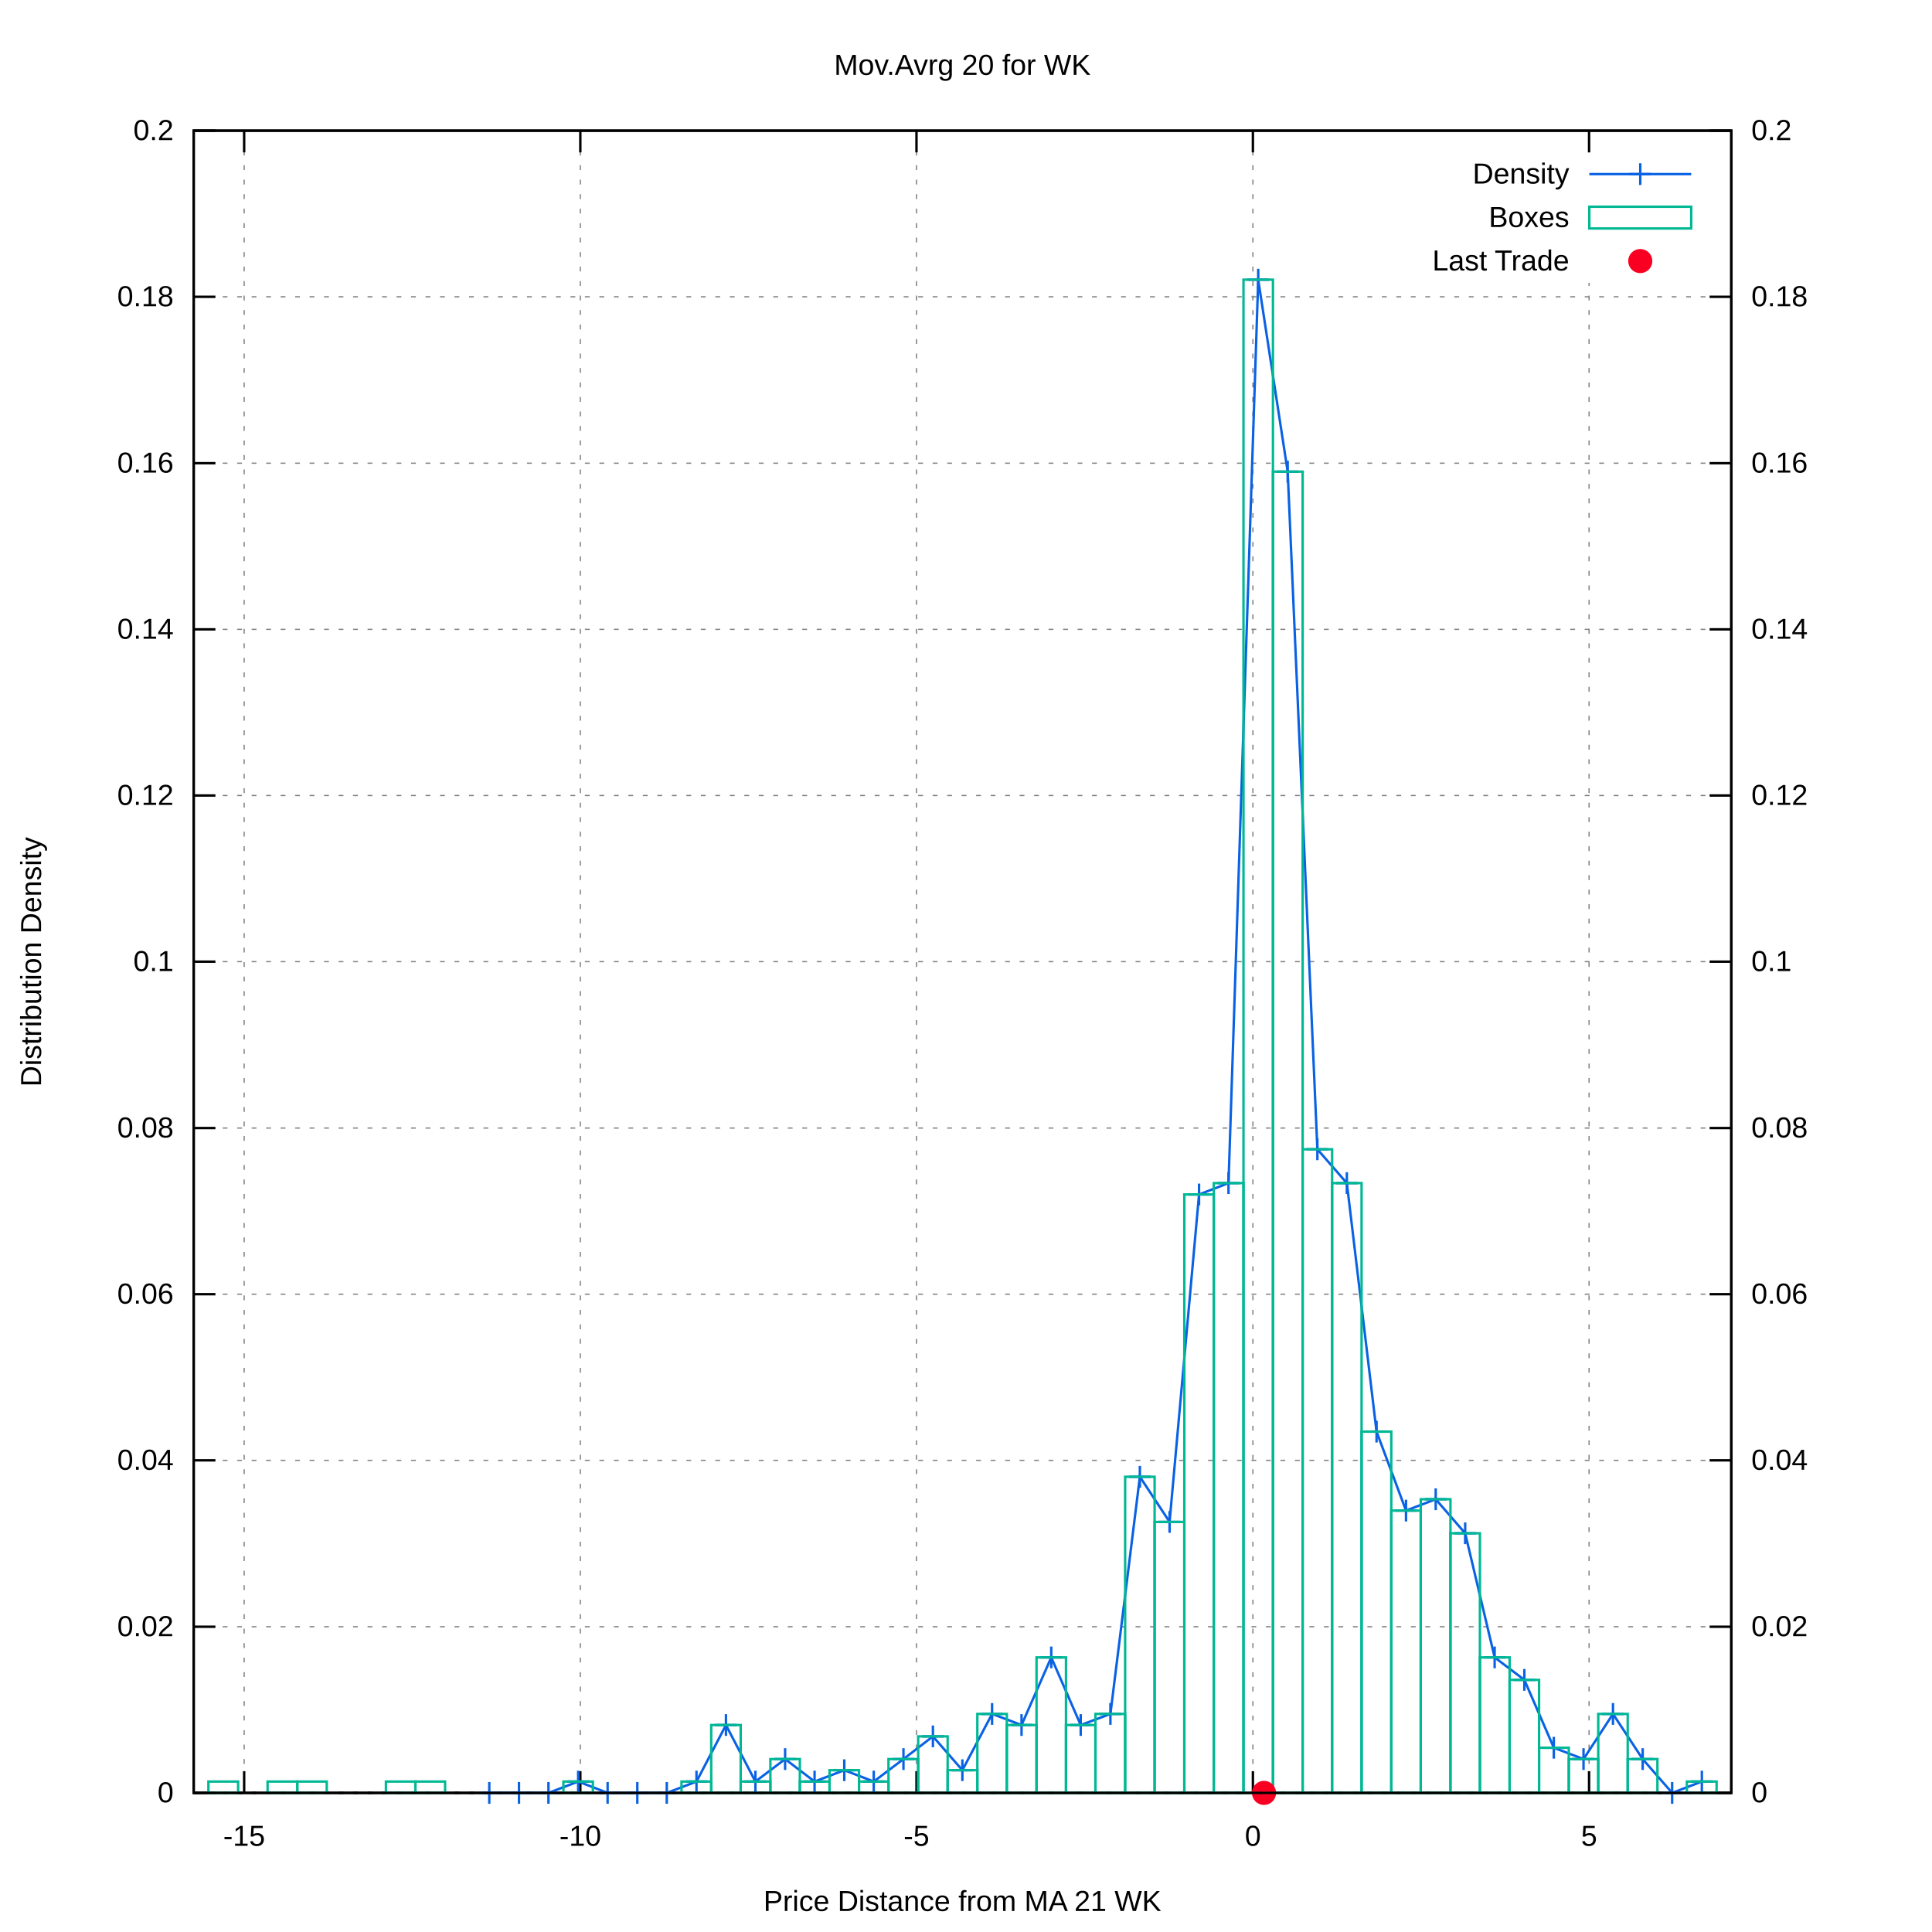
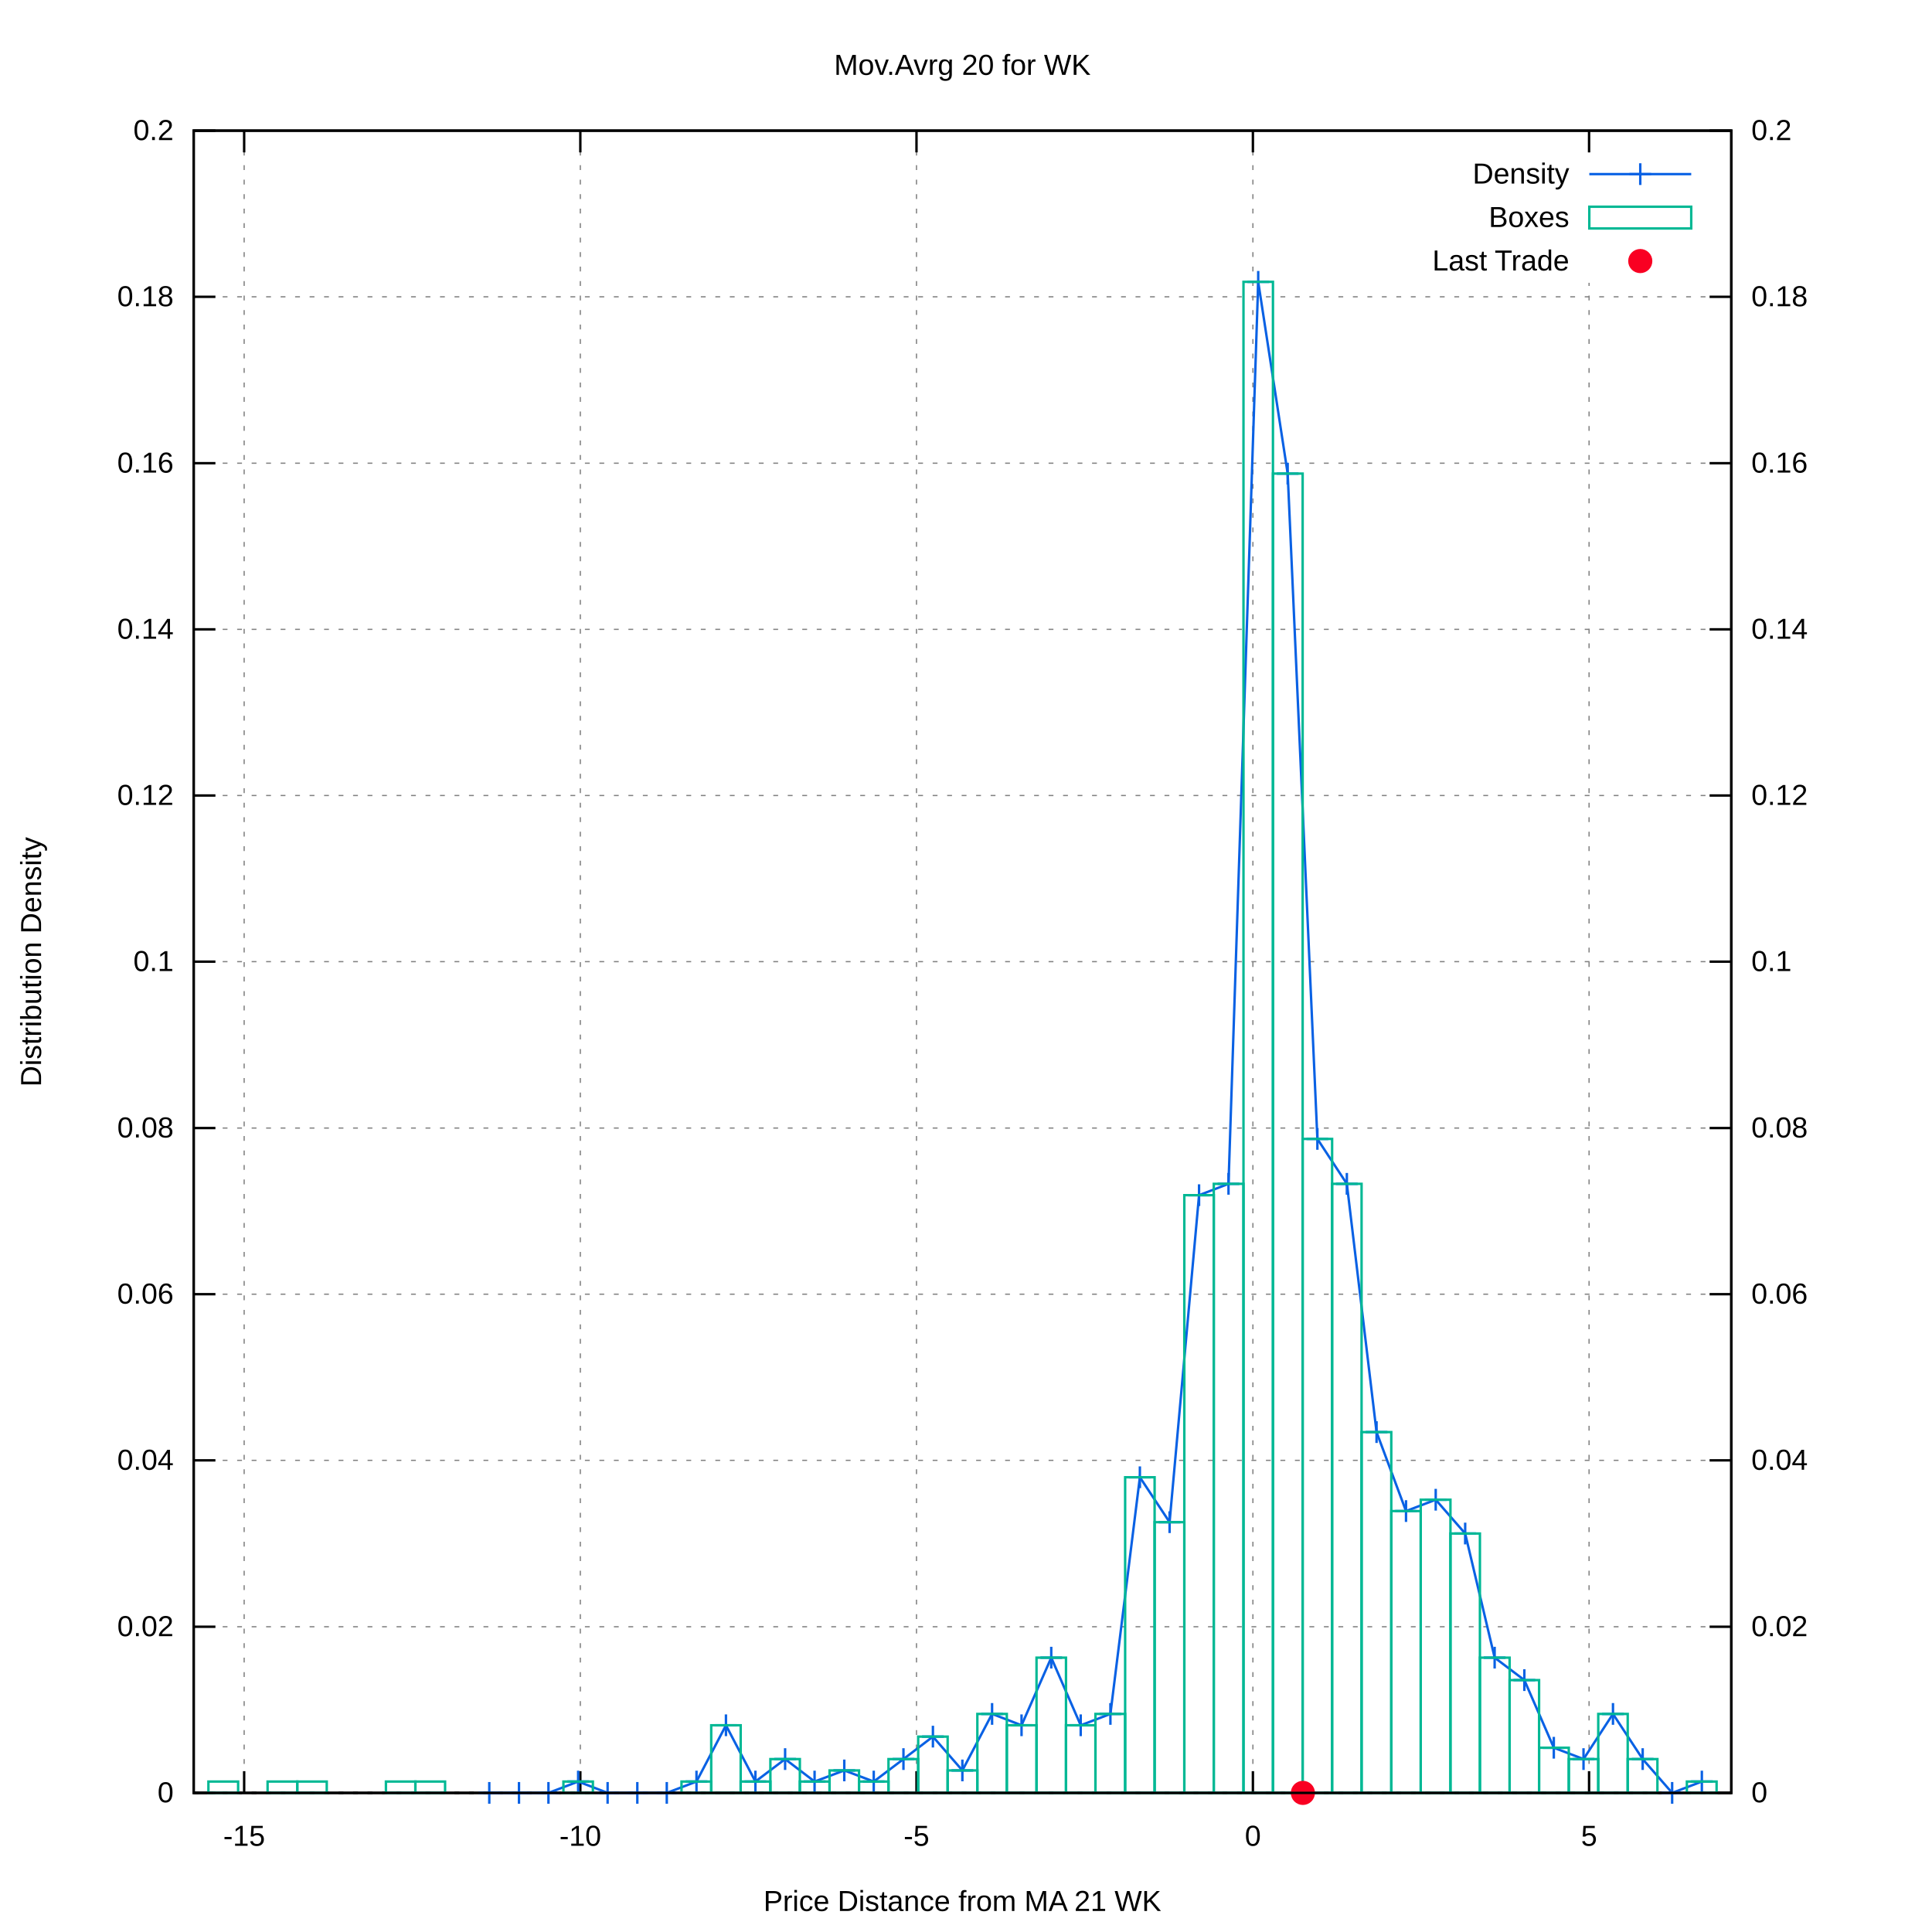
<svg xmlns="http://www.w3.org/2000/svg" xmlns:xlink="http://www.w3.org/1999/xlink" viewBox="0 0 800 800">
  <g id="gnuplot_canvas">
    <rect x="0" y="0" width="800" height="800" fill="#ffffff" />
    <defs>
      <circle id="gpDot" r="0.5" stroke-width="0.5" />
      <path id="gpPt0" stroke-width="0.222" stroke="currentColor" d="M-1,0 h2 M0,-1 v2" />
      <path id="gpPt1" stroke-width="0.222" stroke="currentColor" d="M-1,-1 L1,1 M1,-1 L-1,1" />
      <path id="gpPt2" stroke-width="0.222" stroke="currentColor" d="M-1,0 L1,0 M0,-1 L0,1 M-1,-1 L1,1 M-1,1 L1,-1" />
      <rect id="gpPt3" stroke-width="0.222" stroke="currentColor" x="-1" y="-1" width="2" height="2" />
      <rect id="gpPt4" stroke-width="0.222" stroke="currentColor" fill="currentColor" x="-1" y="-1" width="2" height="2" />
      <circle id="gpPt5" stroke-width="0.222" stroke="currentColor" cx="0" cy="0" r="1" />
      <use xlink:href="#gpPt5" id="gpPt6" fill="currentColor" stroke="none" />
      <path id="gpPt7" stroke-width="0.222" stroke="currentColor" d="M0,-1.33 L-1.33,0.67 L1.33,0.67 z" />
      <use xlink:href="#gpPt7" id="gpPt8" fill="currentColor" stroke="none" />
      <use xlink:href="#gpPt7" id="gpPt9" stroke="currentColor" transform="rotate(180)" />
      <use xlink:href="#gpPt9" id="gpPt10" fill="currentColor" stroke="none" />
      <use xlink:href="#gpPt3" id="gpPt11" stroke="currentColor" transform="rotate(45)" />
      <use xlink:href="#gpPt11" id="gpPt12" fill="currentColor" stroke="none" />
      <path id="gpPt13" stroke-width="0.222" stroke="currentColor" d="M0,1.330 L1.265,0.411 L0.782,-1.067 L-0.782,-1.076 L-1.265,0.411 z" />
      <use xlink:href="#gpPt13" id="gpPt14" fill="currentColor" stroke="none" />
      <filter id="textbox" filterUnits="objectBoundingBox" x="0" y="0" height="1" width="1">
        <feFlood flood-color="#FFFFFF" flood-opacity="1" result="bgnd" />
        <feComposite in="SourceGraphic" in2="bgnd" operator="atop" />
      </filter>
      <filter id="greybox" filterUnits="objectBoundingBox" x="0" y="0" height="1" width="1">
        <feFlood flood-color="lightgrey" flood-opacity="1" result="grey" />
        <feComposite in="SourceGraphic" in2="grey" operator="atop" />
      </filter>
    </defs>
    <g fill="none" color="#FFFFFF" stroke="black" stroke-width="1.00" stroke-linecap="butt" stroke-linejoin="miter">
</g>
    <g fill="none" color="black" stroke="currentColor" stroke-width="1.00" stroke-linecap="butt" stroke-linejoin="miter">
</g>
    <g fill="none" color="black" stroke="black" stroke-width="0.50" stroke-linecap="butt" stroke-linejoin="miter">
</g>
    <g fill="none" color="gray" stroke="currentColor" stroke-width="0.50" stroke-linecap="butt" stroke-linejoin="miter">
      <path stroke="gray" stroke-dasharray="2,4" class="gridline" d="M80.2,742.4 L716.9,742.4  " />
    </g>
    <g fill="none" color="gray" stroke="gray" stroke-width="1.00" stroke-linecap="butt" stroke-linejoin="miter">
</g>
    <g fill="none" color="black" stroke="currentColor" stroke-width="1.00" stroke-linecap="butt" stroke-linejoin="miter">
      <path stroke="black" d="M80.2,742.4 L89.2,742.4  " />
      <g transform="translate(71.9,746.3)" stroke="none" fill="black" font-family="arial" font-size="12.00" text-anchor="end">
        <text>
          <tspan font-family="arial"> 0</tspan>
        </text>
      </g>
    </g>
    <g fill="none" color="black" stroke="currentColor" stroke-width="1.00" stroke-linecap="butt" stroke-linejoin="miter">
</g>
    <g fill="none" color="black" stroke="black" stroke-width="0.50" stroke-linecap="butt" stroke-linejoin="miter">
</g>
    <g fill="none" color="gray" stroke="currentColor" stroke-width="0.50" stroke-linecap="butt" stroke-linejoin="miter">
      <path stroke="gray" stroke-dasharray="2,4" class="gridline" d="M80.2,673.6 L716.9,673.6  " />
    </g>
    <g fill="none" color="gray" stroke="gray" stroke-width="1.00" stroke-linecap="butt" stroke-linejoin="miter">
</g>
    <g fill="none" color="black" stroke="currentColor" stroke-width="1.00" stroke-linecap="butt" stroke-linejoin="miter">
      <path stroke="black" d="M80.2,673.6 L89.2,673.6  " />
      <g transform="translate(71.9,677.5)" stroke="none" fill="black" font-family="arial" font-size="12.00" text-anchor="end">
        <text>
          <tspan font-family="arial"> 0.02</tspan>
        </text>
      </g>
    </g>
    <g fill="none" color="black" stroke="currentColor" stroke-width="1.00" stroke-linecap="butt" stroke-linejoin="miter">
</g>
    <g fill="none" color="black" stroke="black" stroke-width="0.50" stroke-linecap="butt" stroke-linejoin="miter">
</g>
    <g fill="none" color="gray" stroke="currentColor" stroke-width="0.50" stroke-linecap="butt" stroke-linejoin="miter">
      <path stroke="gray" stroke-dasharray="2,4" class="gridline" d="M80.2,604.7 L716.9,604.7  " />
    </g>
    <g fill="none" color="gray" stroke="gray" stroke-width="1.00" stroke-linecap="butt" stroke-linejoin="miter">
</g>
    <g fill="none" color="black" stroke="currentColor" stroke-width="1.00" stroke-linecap="butt" stroke-linejoin="miter">
      <path stroke="black" d="M80.2,604.7 L89.2,604.7  " />
      <g transform="translate(71.9,608.6)" stroke="none" fill="black" font-family="arial" font-size="12.00" text-anchor="end">
        <text>
          <tspan font-family="arial"> 0.04</tspan>
        </text>
      </g>
    </g>
    <g fill="none" color="black" stroke="currentColor" stroke-width="1.00" stroke-linecap="butt" stroke-linejoin="miter">
</g>
    <g fill="none" color="black" stroke="black" stroke-width="0.50" stroke-linecap="butt" stroke-linejoin="miter">
</g>
    <g fill="none" color="gray" stroke="currentColor" stroke-width="0.50" stroke-linecap="butt" stroke-linejoin="miter">
      <path stroke="gray" stroke-dasharray="2,4" class="gridline" d="M80.2,535.9 L716.9,535.9  " />
    </g>
    <g fill="none" color="gray" stroke="gray" stroke-width="1.00" stroke-linecap="butt" stroke-linejoin="miter">
</g>
    <g fill="none" color="black" stroke="currentColor" stroke-width="1.00" stroke-linecap="butt" stroke-linejoin="miter">
      <path stroke="black" d="M80.2,535.9 L89.2,535.9  " />
      <g transform="translate(71.9,539.8)" stroke="none" fill="black" font-family="arial" font-size="12.00" text-anchor="end">
        <text>
          <tspan font-family="arial"> 0.06</tspan>
        </text>
      </g>
    </g>
    <g fill="none" color="black" stroke="currentColor" stroke-width="1.00" stroke-linecap="butt" stroke-linejoin="miter">
</g>
    <g fill="none" color="black" stroke="black" stroke-width="0.50" stroke-linecap="butt" stroke-linejoin="miter">
</g>
    <g fill="none" color="gray" stroke="currentColor" stroke-width="0.50" stroke-linecap="butt" stroke-linejoin="miter">
      <path stroke="gray" stroke-dasharray="2,4" class="gridline" d="M80.2,467.1 L716.9,467.1  " />
    </g>
    <g fill="none" color="gray" stroke="gray" stroke-width="1.00" stroke-linecap="butt" stroke-linejoin="miter">
</g>
    <g fill="none" color="black" stroke="currentColor" stroke-width="1.00" stroke-linecap="butt" stroke-linejoin="miter">
      <path stroke="black" d="M80.2,467.1 L89.2,467.1  " />
      <g transform="translate(71.9,471.0)" stroke="none" fill="black" font-family="arial" font-size="12.00" text-anchor="end">
        <text>
          <tspan font-family="arial"> 0.08</tspan>
        </text>
      </g>
    </g>
    <g fill="none" color="black" stroke="currentColor" stroke-width="1.00" stroke-linecap="butt" stroke-linejoin="miter">
</g>
    <g fill="none" color="black" stroke="black" stroke-width="0.50" stroke-linecap="butt" stroke-linejoin="miter">
</g>
    <g fill="none" color="gray" stroke="currentColor" stroke-width="0.50" stroke-linecap="butt" stroke-linejoin="miter">
      <path stroke="gray" stroke-dasharray="2,4" class="gridline" d="M80.2,398.2 L716.9,398.2  " />
    </g>
    <g fill="none" color="gray" stroke="gray" stroke-width="1.00" stroke-linecap="butt" stroke-linejoin="miter">
</g>
    <g fill="none" color="black" stroke="currentColor" stroke-width="1.00" stroke-linecap="butt" stroke-linejoin="miter">
      <path stroke="black" d="M80.2,398.2 L89.2,398.2  " />
      <g transform="translate(71.9,402.1)" stroke="none" fill="black" font-family="arial" font-size="12.00" text-anchor="end">
        <text>
          <tspan font-family="arial"> 0.1</tspan>
        </text>
      </g>
    </g>
    <g fill="none" color="black" stroke="currentColor" stroke-width="1.00" stroke-linecap="butt" stroke-linejoin="miter">
</g>
    <g fill="none" color="black" stroke="black" stroke-width="0.50" stroke-linecap="butt" stroke-linejoin="miter">
</g>
    <g fill="none" color="gray" stroke="currentColor" stroke-width="0.50" stroke-linecap="butt" stroke-linejoin="miter">
      <path stroke="gray" stroke-dasharray="2,4" class="gridline" d="M80.2,329.4 L716.9,329.4  " />
    </g>
    <g fill="none" color="gray" stroke="gray" stroke-width="1.00" stroke-linecap="butt" stroke-linejoin="miter">
</g>
    <g fill="none" color="black" stroke="currentColor" stroke-width="1.00" stroke-linecap="butt" stroke-linejoin="miter">
      <path stroke="black" d="M80.2,329.4 L89.2,329.4  " />
      <g transform="translate(71.9,333.3)" stroke="none" fill="black" font-family="arial" font-size="12.00" text-anchor="end">
        <text>
          <tspan font-family="arial"> 0.12</tspan>
        </text>
      </g>
    </g>
    <g fill="none" color="black" stroke="currentColor" stroke-width="1.00" stroke-linecap="butt" stroke-linejoin="miter">
</g>
    <g fill="none" color="black" stroke="black" stroke-width="0.50" stroke-linecap="butt" stroke-linejoin="miter">
</g>
    <g fill="none" color="gray" stroke="currentColor" stroke-width="0.50" stroke-linecap="butt" stroke-linejoin="miter">
      <path stroke="gray" stroke-dasharray="2,4" class="gridline" d="M80.2,260.6 L716.9,260.6  " />
    </g>
    <g fill="none" color="gray" stroke="gray" stroke-width="1.00" stroke-linecap="butt" stroke-linejoin="miter">
</g>
    <g fill="none" color="black" stroke="currentColor" stroke-width="1.00" stroke-linecap="butt" stroke-linejoin="miter">
      <path stroke="black" d="M80.2,260.6 L89.2,260.6  " />
      <g transform="translate(71.9,264.5)" stroke="none" fill="black" font-family="arial" font-size="12.00" text-anchor="end">
        <text>
          <tspan font-family="arial"> 0.14</tspan>
        </text>
      </g>
    </g>
    <g fill="none" color="black" stroke="currentColor" stroke-width="1.00" stroke-linecap="butt" stroke-linejoin="miter">
</g>
    <g fill="none" color="black" stroke="black" stroke-width="0.50" stroke-linecap="butt" stroke-linejoin="miter">
</g>
    <g fill="none" color="gray" stroke="currentColor" stroke-width="0.50" stroke-linecap="butt" stroke-linejoin="miter">
      <path stroke="gray" stroke-dasharray="2,4" class="gridline" d="M80.2,191.8 L716.9,191.8  " />
    </g>
    <g fill="none" color="gray" stroke="gray" stroke-width="1.00" stroke-linecap="butt" stroke-linejoin="miter">
</g>
    <g fill="none" color="black" stroke="currentColor" stroke-width="1.00" stroke-linecap="butt" stroke-linejoin="miter">
      <path stroke="black" d="M80.2,191.8 L89.2,191.8  " />
      <g transform="translate(71.9,195.7)" stroke="none" fill="black" font-family="arial" font-size="12.00" text-anchor="end">
        <text>
          <tspan font-family="arial"> 0.16</tspan>
        </text>
      </g>
    </g>
    <g fill="none" color="black" stroke="currentColor" stroke-width="1.00" stroke-linecap="butt" stroke-linejoin="miter">
</g>
    <g fill="none" color="black" stroke="black" stroke-width="0.50" stroke-linecap="butt" stroke-linejoin="miter">
</g>
    <g fill="none" color="gray" stroke="currentColor" stroke-width="0.50" stroke-linecap="butt" stroke-linejoin="miter">
      <path stroke="gray" stroke-dasharray="2,4" class="gridline" d="M80.2,122.9 L716.9,122.9  " />
    </g>
    <g fill="none" color="gray" stroke="gray" stroke-width="1.00" stroke-linecap="butt" stroke-linejoin="miter">
</g>
    <g fill="none" color="black" stroke="currentColor" stroke-width="1.00" stroke-linecap="butt" stroke-linejoin="miter">
      <path stroke="black" d="M80.2,122.9 L89.2,122.9  " />
      <g transform="translate(71.9,126.8)" stroke="none" fill="black" font-family="arial" font-size="12.00" text-anchor="end">
        <text>
          <tspan font-family="arial"> 0.18</tspan>
        </text>
      </g>
    </g>
    <g fill="none" color="black" stroke="currentColor" stroke-width="1.00" stroke-linecap="butt" stroke-linejoin="miter">
</g>
    <g fill="none" color="black" stroke="black" stroke-width="0.50" stroke-linecap="butt" stroke-linejoin="miter">
</g>
    <g fill="none" color="gray" stroke="currentColor" stroke-width="0.50" stroke-linecap="butt" stroke-linejoin="miter">
      <path stroke="gray" stroke-dasharray="2,4" class="gridline" d="M80.2,54.1 L716.9,54.1  " />
    </g>
    <g fill="none" color="gray" stroke="gray" stroke-width="1.00" stroke-linecap="butt" stroke-linejoin="miter">
</g>
    <g fill="none" color="black" stroke="currentColor" stroke-width="1.00" stroke-linecap="butt" stroke-linejoin="miter">
      <path stroke="black" d="M80.2,54.1 L89.2,54.1  " />
      <g transform="translate(71.9,58.0)" stroke="none" fill="black" font-family="arial" font-size="12.00" text-anchor="end">
        <text>
          <tspan font-family="arial"> 0.2</tspan>
        </text>
      </g>
    </g>
    <g fill="none" color="black" stroke="currentColor" stroke-width="1.00" stroke-linecap="butt" stroke-linejoin="miter">
</g>
    <g fill="none" color="black" stroke="black" stroke-width="0.50" stroke-linecap="butt" stroke-linejoin="miter">
</g>
    <g fill="none" color="gray" stroke="currentColor" stroke-width="0.50" stroke-linecap="butt" stroke-linejoin="miter">
      <path stroke="gray" stroke-dasharray="2,4" class="gridline" d="M101.1,742.4 L101.1,54.1  " />
    </g>
    <g fill="none" color="gray" stroke="gray" stroke-width="1.00" stroke-linecap="butt" stroke-linejoin="miter">
</g>
    <g fill="none" color="black" stroke="currentColor" stroke-width="1.00" stroke-linecap="butt" stroke-linejoin="miter">
      <path stroke="black" d="M101.1,742.4 L101.1,733.4 M101.1,54.1 L101.1,63.1  " />
      <g transform="translate(101.1,764.3)" stroke="none" fill="black" font-family="arial" font-size="12.00" text-anchor="middle">
        <text>
          <tspan font-family="arial">-15</tspan>
        </text>
      </g>
    </g>
    <g fill="none" color="black" stroke="currentColor" stroke-width="1.00" stroke-linecap="butt" stroke-linejoin="miter">
</g>
    <g fill="none" color="black" stroke="black" stroke-width="0.50" stroke-linecap="butt" stroke-linejoin="miter">
</g>
    <g fill="none" color="gray" stroke="currentColor" stroke-width="0.50" stroke-linecap="butt" stroke-linejoin="miter">
      <path stroke="gray" stroke-dasharray="2,4" class="gridline" d="M240.3,742.4 L240.3,54.1  " />
    </g>
    <g fill="none" color="gray" stroke="gray" stroke-width="1.00" stroke-linecap="butt" stroke-linejoin="miter">
</g>
    <g fill="none" color="black" stroke="currentColor" stroke-width="1.00" stroke-linecap="butt" stroke-linejoin="miter">
      <path stroke="black" d="M240.3,742.4 L240.3,733.4 M240.3,54.1 L240.3,63.1  " />
      <g transform="translate(240.3,764.3)" stroke="none" fill="black" font-family="arial" font-size="12.00" text-anchor="middle">
        <text>
          <tspan font-family="arial">-10</tspan>
        </text>
      </g>
    </g>
    <g fill="none" color="black" stroke="currentColor" stroke-width="1.00" stroke-linecap="butt" stroke-linejoin="miter">
</g>
    <g fill="none" color="black" stroke="black" stroke-width="0.50" stroke-linecap="butt" stroke-linejoin="miter">
</g>
    <g fill="none" color="gray" stroke="currentColor" stroke-width="0.50" stroke-linecap="butt" stroke-linejoin="miter">
      <path stroke="gray" stroke-dasharray="2,4" class="gridline" d="M379.5,742.4 L379.5,54.1  " />
    </g>
    <g fill="none" color="gray" stroke="gray" stroke-width="1.00" stroke-linecap="butt" stroke-linejoin="miter">
</g>
    <g fill="none" color="black" stroke="currentColor" stroke-width="1.00" stroke-linecap="butt" stroke-linejoin="miter">
      <path stroke="black" d="M379.5,742.4 L379.5,733.4 M379.5,54.1 L379.5,63.1  " />
      <g transform="translate(379.5,764.3)" stroke="none" fill="black" font-family="arial" font-size="12.00" text-anchor="middle">
        <text>
          <tspan font-family="arial">-5</tspan>
        </text>
      </g>
    </g>
    <g fill="none" color="black" stroke="currentColor" stroke-width="1.00" stroke-linecap="butt" stroke-linejoin="miter">
</g>
    <g fill="none" color="black" stroke="black" stroke-width="0.50" stroke-linecap="butt" stroke-linejoin="miter">
</g>
    <g fill="none" color="gray" stroke="currentColor" stroke-width="0.50" stroke-linecap="butt" stroke-linejoin="miter">
      <path stroke="gray" stroke-dasharray="2,4" class="gridline" d="M518.8,742.4 L518.8,54.1  " />
    </g>
    <g fill="none" color="gray" stroke="gray" stroke-width="1.00" stroke-linecap="butt" stroke-linejoin="miter">
</g>
    <g fill="none" color="black" stroke="currentColor" stroke-width="1.00" stroke-linecap="butt" stroke-linejoin="miter">
      <path stroke="black" d="M518.8,742.4 L518.8,733.4 M518.8,54.1 L518.8,63.1  " />
      <g transform="translate(518.8,764.3)" stroke="none" fill="black" font-family="arial" font-size="12.00" text-anchor="middle">
        <text>
          <tspan font-family="arial"> 0</tspan>
        </text>
      </g>
    </g>
    <g fill="none" color="black" stroke="currentColor" stroke-width="1.00" stroke-linecap="butt" stroke-linejoin="miter">
</g>
    <g fill="none" color="black" stroke="black" stroke-width="0.50" stroke-linecap="butt" stroke-linejoin="miter">
</g>
    <g fill="none" color="gray" stroke="currentColor" stroke-width="0.50" stroke-linecap="butt" stroke-linejoin="miter">
      <path stroke="gray" stroke-dasharray="2,4" class="gridline" d="M658.0,742.4 L658.0,117.1 M658.0,63.1 L658.0,54.1  " />
    </g>
    <g fill="none" color="gray" stroke="gray" stroke-width="1.00" stroke-linecap="butt" stroke-linejoin="miter">
</g>
    <g fill="none" color="black" stroke="currentColor" stroke-width="1.00" stroke-linecap="butt" stroke-linejoin="miter">
      <path stroke="black" d="M658.0,742.4 L658.0,733.4 M658.0,54.1 L658.0,63.1  " />
      <g transform="translate(658.0,764.3)" stroke="none" fill="black" font-family="arial" font-size="12.00" text-anchor="middle">
        <text>
          <tspan font-family="arial"> 5</tspan>
        </text>
      </g>
    </g>
    <g fill="none" color="black" stroke="currentColor" stroke-width="1.00" stroke-linecap="butt" stroke-linejoin="miter">
      <path stroke="black" d="M716.9,742.4 L707.9,742.4  " />
      <g transform="translate(725.2,746.3)" stroke="none" fill="black" font-family="arial" font-size="12.00" text-anchor="start">
        <text>
          <tspan font-family="arial"> 0</tspan>
        </text>
      </g>
    </g>
    <g fill="none" color="black" stroke="currentColor" stroke-width="1.00" stroke-linecap="butt" stroke-linejoin="miter">
      <path stroke="black" d="M716.9,673.6 L707.9,673.6  " />
      <g transform="translate(725.2,677.5)" stroke="none" fill="black" font-family="arial" font-size="12.00" text-anchor="start">
        <text>
          <tspan font-family="arial"> 0.02</tspan>
        </text>
      </g>
    </g>
    <g fill="none" color="black" stroke="currentColor" stroke-width="1.00" stroke-linecap="butt" stroke-linejoin="miter">
      <path stroke="black" d="M716.9,604.7 L707.9,604.7  " />
      <g transform="translate(725.2,608.6)" stroke="none" fill="black" font-family="arial" font-size="12.00" text-anchor="start">
        <text>
          <tspan font-family="arial"> 0.04</tspan>
        </text>
      </g>
    </g>
    <g fill="none" color="black" stroke="currentColor" stroke-width="1.00" stroke-linecap="butt" stroke-linejoin="miter">
      <path stroke="black" d="M716.9,535.9 L707.9,535.9  " />
      <g transform="translate(725.2,539.8)" stroke="none" fill="black" font-family="arial" font-size="12.00" text-anchor="start">
        <text>
          <tspan font-family="arial"> 0.06</tspan>
        </text>
      </g>
    </g>
    <g fill="none" color="black" stroke="currentColor" stroke-width="1.00" stroke-linecap="butt" stroke-linejoin="miter">
      <path stroke="black" d="M716.9,467.1 L707.9,467.1  " />
      <g transform="translate(725.2,471.0)" stroke="none" fill="black" font-family="arial" font-size="12.00" text-anchor="start">
        <text>
          <tspan font-family="arial"> 0.08</tspan>
        </text>
      </g>
    </g>
    <g fill="none" color="black" stroke="currentColor" stroke-width="1.00" stroke-linecap="butt" stroke-linejoin="miter">
      <path stroke="black" d="M716.9,398.2 L707.9,398.2  " />
      <g transform="translate(725.2,402.1)" stroke="none" fill="black" font-family="arial" font-size="12.00" text-anchor="start">
        <text>
          <tspan font-family="arial"> 0.1</tspan>
        </text>
      </g>
    </g>
    <g fill="none" color="black" stroke="currentColor" stroke-width="1.00" stroke-linecap="butt" stroke-linejoin="miter">
      <path stroke="black" d="M716.9,329.4 L707.9,329.4  " />
      <g transform="translate(725.2,333.3)" stroke="none" fill="black" font-family="arial" font-size="12.00" text-anchor="start">
        <text>
          <tspan font-family="arial"> 0.12</tspan>
        </text>
      </g>
    </g>
    <g fill="none" color="black" stroke="currentColor" stroke-width="1.00" stroke-linecap="butt" stroke-linejoin="miter">
      <path stroke="black" d="M716.9,260.6 L707.9,260.6  " />
      <g transform="translate(725.2,264.5)" stroke="none" fill="black" font-family="arial" font-size="12.00" text-anchor="start">
        <text>
          <tspan font-family="arial"> 0.14</tspan>
        </text>
      </g>
    </g>
    <g fill="none" color="black" stroke="currentColor" stroke-width="1.00" stroke-linecap="butt" stroke-linejoin="miter">
      <path stroke="black" d="M716.9,191.8 L707.9,191.8  " />
      <g transform="translate(725.2,195.7)" stroke="none" fill="black" font-family="arial" font-size="12.00" text-anchor="start">
        <text>
          <tspan font-family="arial"> 0.16</tspan>
        </text>
      </g>
    </g>
    <g fill="none" color="black" stroke="currentColor" stroke-width="1.00" stroke-linecap="butt" stroke-linejoin="miter">
      <path stroke="black" d="M716.9,122.9 L707.9,122.9  " />
      <g transform="translate(725.2,126.8)" stroke="none" fill="black" font-family="arial" font-size="12.00" text-anchor="start">
        <text>
          <tspan font-family="arial"> 0.18</tspan>
        </text>
      </g>
    </g>
    <g fill="none" color="black" stroke="currentColor" stroke-width="1.00" stroke-linecap="butt" stroke-linejoin="miter">
      <path stroke="black" d="M716.9,54.1 L707.9,54.1  " />
      <g transform="translate(725.2,58.0)" stroke="none" fill="black" font-family="arial" font-size="12.00" text-anchor="start">
        <text>
          <tspan font-family="arial"> 0.2</tspan>
        </text>
      </g>
    </g>
    <g fill="none" color="black" stroke="currentColor" stroke-width="1.00" stroke-linecap="butt" stroke-linejoin="miter">
</g>
    <g fill="none" color="gray" stroke="currentColor" stroke-width="1.00" stroke-linecap="butt" stroke-linejoin="miter">
      <path stroke="black" stroke-dasharray="2,4" d="M80.2,742.4 L716.9,742.4  " />
    </g>
    <g fill="none" color="black" stroke="currentColor" stroke-width="1.00" stroke-linecap="butt" stroke-linejoin="miter">
      <path stroke="black" d="M80.2,54.1 L80.2,742.4 L716.9,742.4 L716.9,54.1 L80.2,54.1 Z  " />
    </g>
    <g fill="none" color="black" stroke="currentColor" stroke-width="1.00" stroke-linecap="butt" stroke-linejoin="miter">
      <g transform="translate(17.0,398.3) rotate(270)" stroke="none" fill="black" font-family="arial" font-size="12.00" text-anchor="middle">
        <text>
          <tspan font-family="arial">Distribution Density</tspan>
        </text>
      </g>
    </g>
    <g fill="none" color="black" stroke="currentColor" stroke-width="1.00" stroke-linecap="butt" stroke-linejoin="miter">
      <g transform="translate(398.5,791.3)" stroke="none" fill="black" font-family="arial" font-size="12.00" text-anchor="middle">
        <text>
          <tspan font-family="arial">Price Distance from MA 21 WK</tspan>
        </text>
      </g>
    </g>
    <g fill="none" color="black" stroke="currentColor" stroke-width="1.00" stroke-linecap="butt" stroke-linejoin="miter">
      <g transform="translate(398.5,31.0)" stroke="none" fill="black" font-family="arial" font-size="12.00" text-anchor="middle">
        <text>
          <tspan font-family="arial">Mov.Avrg 20 for WK </tspan>
        </text>
      </g>
    </g>
    <g id="gnuplot_plot_1">
      <g fill="none" color="black" stroke="currentColor" stroke-width="1.00" stroke-linecap="butt" stroke-linejoin="miter">
        <g transform="translate(649.8,76.0)" stroke="none" fill="black" font-family="arial" font-size="12.00" text-anchor="end">
          <text>
            <tspan font-family="arial">Density</tspan>
          </text>
        </g>
      </g>
      <g fill="none" color="black" stroke="currentColor" stroke-width="1.00" stroke-linecap="butt" stroke-linejoin="miter">
-         <path stroke="rgb(  9,  97, 228)" d="M658.1,72.1 L700.3,72.1 M202.6,742.4 L214.9,742.4 L227.1,742.4 L239.4,737.7 L251.6,742.4 L263.9,742.4   L276.1,742.4 L288.4,737.7 L300.6,714.3 L312.8,737.7 L325.1,728.4 L337.3,737.7 L349.6,733.0 L361.8,737.7   L374.1,728.4 L386.3,719.0 L398.5,733.0 L410.8,709.7 L423.0,714.3 L435.3,686.3 L447.5,714.3 L459.8,709.7   L472.0,611.5 L484.3,630.2 L496.5,494.6 L508.7,489.9 L521.0,115.8 L533.2,195.3 L545.5,475.9 L557.7,489.9   L570.0,592.8 L582.2,625.5 L594.5,620.8 L606.7,634.9 L618.9,686.3 L631.2,695.6 L643.4,723.7 L655.7,728.4   L667.9,709.7 L680.2,728.4 L692.4,742.4 L704.7,737.7  " />
+         <path stroke="rgb(  9,  97, 228)" d="M658.1,72.1 L700.3,72.1 M202.6,742.4 L214.9,742.4 L227.1,742.4 L239.4,737.7 L251.6,742.4 L263.9,742.4   L276.1,742.4 L288.4,737.7 L300.6,714.4 L312.8,737.7 L325.1,728.4 L337.3,737.7 L349.6,733.1 L361.8,737.7   L374.1,728.4 L386.3,719.1 L398.5,733.1 L410.8,709.7 L423.0,714.4 L435.3,686.4 L447.5,714.4 L459.8,709.7   L472.0,611.7 L484.3,630.3 L496.5,494.9 L508.7,490.2 L521.0,116.7 L533.2,196.1 L545.5,471.6 L557.7,490.2   L570.0,593.0 L582.2,625.7 L594.5,621.0 L606.7,635.0 L618.9,686.4 L631.2,695.7 L643.4,723.7 L655.7,728.4   L667.9,709.7 L680.2,728.4 L692.4,742.4 L704.7,737.7  " />
        <use xlink:href="#gpPt0" transform="translate(202.6,742.4) scale(4.50)" color="rgb(  9,  97, 228)" />
        <use xlink:href="#gpPt0" transform="translate(214.9,742.4) scale(4.50)" color="rgb(  9,  97, 228)" />
        <use xlink:href="#gpPt0" transform="translate(227.1,742.4) scale(4.50)" color="rgb(  9,  97, 228)" />
        <use xlink:href="#gpPt0" transform="translate(239.4,737.7) scale(4.50)" color="rgb(  9,  97, 228)" />
        <use xlink:href="#gpPt0" transform="translate(251.6,742.4) scale(4.50)" color="rgb(  9,  97, 228)" />
        <use xlink:href="#gpPt0" transform="translate(263.9,742.4) scale(4.50)" color="rgb(  9,  97, 228)" />
        <use xlink:href="#gpPt0" transform="translate(276.1,742.4) scale(4.50)" color="rgb(  9,  97, 228)" />
        <use xlink:href="#gpPt0" transform="translate(288.4,737.7) scale(4.50)" color="rgb(  9,  97, 228)" />
-         <use xlink:href="#gpPt0" transform="translate(300.6,714.3) scale(4.50)" color="rgb(  9,  97, 228)" />
+         <use xlink:href="#gpPt0" transform="translate(300.6,714.4) scale(4.50)" color="rgb(  9,  97, 228)" />
        <use xlink:href="#gpPt0" transform="translate(312.8,737.7) scale(4.50)" color="rgb(  9,  97, 228)" />
        <use xlink:href="#gpPt0" transform="translate(325.1,728.4) scale(4.50)" color="rgb(  9,  97, 228)" />
        <use xlink:href="#gpPt0" transform="translate(337.3,737.7) scale(4.50)" color="rgb(  9,  97, 228)" />
-         <use xlink:href="#gpPt0" transform="translate(349.6,733.0) scale(4.50)" color="rgb(  9,  97, 228)" />
+         <use xlink:href="#gpPt0" transform="translate(349.6,733.1) scale(4.50)" color="rgb(  9,  97, 228)" />
        <use xlink:href="#gpPt0" transform="translate(361.8,737.7) scale(4.50)" color="rgb(  9,  97, 228)" />
        <use xlink:href="#gpPt0" transform="translate(374.1,728.4) scale(4.50)" color="rgb(  9,  97, 228)" />
-         <use xlink:href="#gpPt0" transform="translate(386.3,719.0) scale(4.50)" color="rgb(  9,  97, 228)" />
-         <use xlink:href="#gpPt0" transform="translate(398.5,733.0) scale(4.50)" color="rgb(  9,  97, 228)" />
+         <use xlink:href="#gpPt0" transform="translate(386.3,719.1) scale(4.50)" color="rgb(  9,  97, 228)" />
+         <use xlink:href="#gpPt0" transform="translate(398.5,733.1) scale(4.50)" color="rgb(  9,  97, 228)" />
        <use xlink:href="#gpPt0" transform="translate(410.8,709.7) scale(4.50)" color="rgb(  9,  97, 228)" />
-         <use xlink:href="#gpPt0" transform="translate(423.0,714.3) scale(4.50)" color="rgb(  9,  97, 228)" />
-         <use xlink:href="#gpPt0" transform="translate(435.3,686.3) scale(4.50)" color="rgb(  9,  97, 228)" />
-         <use xlink:href="#gpPt0" transform="translate(447.5,714.3) scale(4.50)" color="rgb(  9,  97, 228)" />
+         <use xlink:href="#gpPt0" transform="translate(423.0,714.4) scale(4.50)" color="rgb(  9,  97, 228)" />
+         <use xlink:href="#gpPt0" transform="translate(435.3,686.4) scale(4.50)" color="rgb(  9,  97, 228)" />
+         <use xlink:href="#gpPt0" transform="translate(447.5,714.4) scale(4.50)" color="rgb(  9,  97, 228)" />
        <use xlink:href="#gpPt0" transform="translate(459.8,709.7) scale(4.50)" color="rgb(  9,  97, 228)" />
-         <use xlink:href="#gpPt0" transform="translate(472.0,611.5) scale(4.50)" color="rgb(  9,  97, 228)" />
-         <use xlink:href="#gpPt0" transform="translate(484.3,630.2) scale(4.50)" color="rgb(  9,  97, 228)" />
-         <use xlink:href="#gpPt0" transform="translate(496.5,494.6) scale(4.50)" color="rgb(  9,  97, 228)" />
-         <use xlink:href="#gpPt0" transform="translate(508.7,489.9) scale(4.50)" color="rgb(  9,  97, 228)" />
-         <use xlink:href="#gpPt0" transform="translate(521.0,115.8) scale(4.50)" color="rgb(  9,  97, 228)" />
-         <use xlink:href="#gpPt0" transform="translate(533.2,195.3) scale(4.50)" color="rgb(  9,  97, 228)" />
-         <use xlink:href="#gpPt0" transform="translate(545.5,475.9) scale(4.50)" color="rgb(  9,  97, 228)" />
-         <use xlink:href="#gpPt0" transform="translate(557.7,489.9) scale(4.50)" color="rgb(  9,  97, 228)" />
-         <use xlink:href="#gpPt0" transform="translate(570.0,592.8) scale(4.50)" color="rgb(  9,  97, 228)" />
-         <use xlink:href="#gpPt0" transform="translate(582.2,625.5) scale(4.50)" color="rgb(  9,  97, 228)" />
-         <use xlink:href="#gpPt0" transform="translate(594.5,620.8) scale(4.50)" color="rgb(  9,  97, 228)" />
-         <use xlink:href="#gpPt0" transform="translate(606.7,634.9) scale(4.50)" color="rgb(  9,  97, 228)" />
-         <use xlink:href="#gpPt0" transform="translate(618.9,686.3) scale(4.50)" color="rgb(  9,  97, 228)" />
-         <use xlink:href="#gpPt0" transform="translate(631.2,695.6) scale(4.50)" color="rgb(  9,  97, 228)" />
+         <use xlink:href="#gpPt0" transform="translate(472.0,611.7) scale(4.50)" color="rgb(  9,  97, 228)" />
+         <use xlink:href="#gpPt0" transform="translate(484.3,630.3) scale(4.50)" color="rgb(  9,  97, 228)" />
+         <use xlink:href="#gpPt0" transform="translate(496.5,494.9) scale(4.50)" color="rgb(  9,  97, 228)" />
+         <use xlink:href="#gpPt0" transform="translate(508.7,490.2) scale(4.50)" color="rgb(  9,  97, 228)" />
+         <use xlink:href="#gpPt0" transform="translate(521.0,116.7) scale(4.50)" color="rgb(  9,  97, 228)" />
+         <use xlink:href="#gpPt0" transform="translate(533.2,196.1) scale(4.50)" color="rgb(  9,  97, 228)" />
+         <use xlink:href="#gpPt0" transform="translate(545.5,471.6) scale(4.50)" color="rgb(  9,  97, 228)" />
+         <use xlink:href="#gpPt0" transform="translate(557.7,490.2) scale(4.50)" color="rgb(  9,  97, 228)" />
+         <use xlink:href="#gpPt0" transform="translate(570.0,593.0) scale(4.50)" color="rgb(  9,  97, 228)" />
+         <use xlink:href="#gpPt0" transform="translate(582.2,625.7) scale(4.50)" color="rgb(  9,  97, 228)" />
+         <use xlink:href="#gpPt0" transform="translate(594.5,621.0) scale(4.50)" color="rgb(  9,  97, 228)" />
+         <use xlink:href="#gpPt0" transform="translate(606.7,635.0) scale(4.50)" color="rgb(  9,  97, 228)" />
+         <use xlink:href="#gpPt0" transform="translate(618.9,686.4) scale(4.50)" color="rgb(  9,  97, 228)" />
+         <use xlink:href="#gpPt0" transform="translate(631.2,695.7) scale(4.50)" color="rgb(  9,  97, 228)" />
        <use xlink:href="#gpPt0" transform="translate(643.4,723.7) scale(4.50)" color="rgb(  9,  97, 228)" />
        <use xlink:href="#gpPt0" transform="translate(655.7,728.4) scale(4.50)" color="rgb(  9,  97, 228)" />
        <use xlink:href="#gpPt0" transform="translate(667.9,709.7) scale(4.50)" color="rgb(  9,  97, 228)" />
        <use xlink:href="#gpPt0" transform="translate(680.2,728.4) scale(4.50)" color="rgb(  9,  97, 228)" />
        <use xlink:href="#gpPt0" transform="translate(692.4,742.4) scale(4.50)" color="rgb(  9,  97, 228)" />
        <use xlink:href="#gpPt0" transform="translate(704.7,737.7) scale(4.50)" color="rgb(  9,  97, 228)" />
        <use xlink:href="#gpPt0" transform="translate(679.2,72.1) scale(4.50)" color="rgb(  9,  97, 228)" />
      </g>
    </g>
    <g id="gnuplot_plot_2">
      <g fill="none" color="black" stroke="currentColor" stroke-width="1.00" stroke-linecap="butt" stroke-linejoin="miter">
        <g transform="translate(649.8,94.0)" stroke="none" fill="black" font-family="arial" font-size="12.00" text-anchor="end">
          <text>
            <tspan font-family="arial">Boxes</tspan>
          </text>
        </g>
      </g>
      <g fill="none" color="black" stroke="currentColor" stroke-width="1.00" stroke-linecap="butt" stroke-linejoin="miter">
        <path stroke="rgb(  0, 184, 148)" d="M658.1,94.6 L700.3,94.6 L700.3,85.6 L658.1,85.6 L658.1,94.6 Z  " />
        <path stroke="rgb(  0, 184, 148)" d="M86.3,742.4 L86.3,737.7 L98.6,737.7 L98.6,742.4 L86.3,742.4 Z  " />
        <path stroke="rgb(  0, 184, 148)" d="M110.8,742.4 L110.8,737.7 L123.1,737.7 L123.1,742.4 L110.8,742.4 Z  " />
        <path stroke="rgb(  0, 184, 148)" d="M123.1,742.4 L123.1,737.7 L135.3,737.7 L135.3,742.4 L123.1,742.4 Z  " />
        <path stroke="rgb(  0, 184, 148)" d="M159.8,742.4 L159.8,737.7 L172.0,737.7 L172.0,742.4 L159.8,742.4 Z  " />
        <path stroke="rgb(  0, 184, 148)" d="M172.0,742.4 L172.0,737.7 L184.3,737.7 L184.3,742.4 L172.0,742.4 Z  " />
        <path stroke="rgb(  0, 184, 148)" d="M233.3,742.4 L233.3,737.7 L245.5,737.7 L245.5,742.4 L233.3,742.4 Z  " />
        <path stroke="rgb(  0, 184, 148)" d="M282.2,742.4 L282.2,737.7 L294.5,737.7 L294.5,742.4 L282.2,742.4 Z  " />
-         <path stroke="rgb(  0, 184, 148)" d="M294.5,742.4 L294.5,714.3 L306.7,714.3 L306.7,742.4 L294.5,742.4 Z  " />
+         <path stroke="rgb(  0, 184, 148)" d="M294.5,742.4 L294.5,714.4 L306.7,714.4 L306.7,742.4 L294.5,742.4 Z  " />
        <path stroke="rgb(  0, 184, 148)" d="M306.7,742.4 L306.7,737.7 L319.0,737.7 L319.0,742.4 L306.7,742.4 Z  " />
        <path stroke="rgb(  0, 184, 148)" d="M319.0,742.4 L319.0,728.4 L331.2,728.4 L331.2,742.4 L319.0,742.4 Z  " />
        <path stroke="rgb(  0, 184, 148)" d="M331.2,742.4 L331.2,737.7 L343.5,737.7 L343.5,742.4 L331.2,742.4 Z  " />
-         <path stroke="rgb(  0, 184, 148)" d="M343.5,742.4 L343.5,733.0 L355.7,733.0 L355.7,742.4 L343.5,742.4 Z  " />
+         <path stroke="rgb(  0, 184, 148)" d="M343.5,742.4 L343.5,733.1 L355.7,733.1 L355.7,742.4 L343.5,742.4 Z  " />
        <path stroke="rgb(  0, 184, 148)" d="M355.7,742.4 L355.7,737.7 L367.9,737.7 L367.9,742.4 L355.7,742.4 Z  " />
        <path stroke="rgb(  0, 184, 148)" d="M367.9,742.4 L367.9,728.4 L380.2,728.4 L380.2,742.4 L367.9,742.4 Z  " />
-         <path stroke="rgb(  0, 184, 148)" d="M380.2,742.4 L380.2,719.0 L392.4,719.0 L392.4,742.4 L380.2,742.4 Z  " />
-         <path stroke="rgb(  0, 184, 148)" d="M392.4,742.4 L392.4,733.0 L404.7,733.0 L404.7,742.4 L392.4,742.4 Z  " />
+         <path stroke="rgb(  0, 184, 148)" d="M380.2,742.4 L380.2,719.1 L392.4,719.1 L392.4,742.4 L380.2,742.4 Z  " />
+         <path stroke="rgb(  0, 184, 148)" d="M392.4,742.4 L392.4,733.1 L404.7,733.1 L404.7,742.4 L392.4,742.4 Z  " />
        <path stroke="rgb(  0, 184, 148)" d="M404.7,742.4 L404.7,709.7 L416.9,709.7 L416.9,742.4 L404.7,742.4 Z  " />
-         <path stroke="rgb(  0, 184, 148)" d="M416.9,742.4 L416.9,714.3 L429.2,714.3 L429.2,742.4 L416.9,742.4 Z  " />
-         <path stroke="rgb(  0, 184, 148)" d="M429.2,742.4 L429.2,686.3 L441.4,686.3 L441.4,742.4 L429.2,742.4 Z  " />
-         <path stroke="rgb(  0, 184, 148)" d="M441.4,742.4 L441.4,714.3 L453.6,714.3 L453.6,742.4 L441.4,742.4 Z  " />
+         <path stroke="rgb(  0, 184, 148)" d="M416.9,742.4 L416.9,714.4 L429.2,714.4 L429.2,742.4 L416.9,742.4 Z  " />
+         <path stroke="rgb(  0, 184, 148)" d="M429.2,742.4 L429.2,686.4 L441.4,686.4 L441.4,742.4 L429.2,742.4 Z  " />
+         <path stroke="rgb(  0, 184, 148)" d="M441.4,742.4 L441.4,714.4 L453.6,714.4 L453.6,742.4 L441.4,742.4 Z  " />
        <path stroke="rgb(  0, 184, 148)" d="M453.6,742.4 L453.6,709.7 L465.9,709.7 L465.9,742.4 L453.6,742.4 Z  " />
-         <path stroke="rgb(  0, 184, 148)" d="M465.9,742.4 L465.9,611.5 L478.1,611.5 L478.1,742.4 L465.9,742.4 Z  " />
-         <path stroke="rgb(  0, 184, 148)" d="M478.1,742.4 L478.1,630.2 L490.4,630.2 L490.4,742.4 L478.1,742.4 Z  " />
-         <path stroke="rgb(  0, 184, 148)" d="M490.4,742.4 L490.4,494.6 L502.6,494.6 L502.6,742.4 L490.4,742.4 Z  " />
-         <path stroke="rgb(  0, 184, 148)" d="M502.6,742.4 L502.6,489.9 L514.9,489.9 L514.9,742.4 L502.6,742.4 Z  " />
-         <path stroke="rgb(  0, 184, 148)" d="M514.9,742.4 L514.9,115.8 L527.1,115.8 L527.1,742.4 L514.9,742.4 Z  " />
-         <path stroke="rgb(  0, 184, 148)" d="M527.1,742.4 L527.1,195.3 L539.4,195.3 L539.4,742.4 L527.1,742.4 Z  " />
-         <path stroke="rgb(  0, 184, 148)" d="M539.4,742.4 L539.4,475.9 L551.6,475.9 L551.6,742.4 L539.4,742.4 Z  " />
-         <path stroke="rgb(  0, 184, 148)" d="M551.6,742.4 L551.6,489.9 L563.8,489.9 L563.8,742.4 L551.6,742.4 Z  " />
-         <path stroke="rgb(  0, 184, 148)" d="M563.8,742.4 L563.8,592.8 L576.1,592.8 L576.1,742.4 L563.8,742.4 Z  " />
-         <path stroke="rgb(  0, 184, 148)" d="M576.1,742.4 L576.1,625.5 L588.3,625.5 L588.3,742.4 L576.1,742.4 Z  " />
-         <path stroke="rgb(  0, 184, 148)" d="M588.3,742.4 L588.3,620.8 L600.6,620.8 L600.6,742.4 L588.3,742.4 Z  " />
-         <path stroke="rgb(  0, 184, 148)" d="M600.6,742.4 L600.6,634.9 L612.8,634.9 L612.8,742.4 L600.6,742.4 Z  " />
-         <path stroke="rgb(  0, 184, 148)" d="M612.8,742.4 L612.8,686.3 L625.1,686.3 L625.1,742.4 L612.8,742.4 Z  " />
-         <path stroke="rgb(  0, 184, 148)" d="M625.1,742.4 L625.1,695.6 L637.3,695.6 L637.3,742.4 L625.1,742.4 Z  " />
+         <path stroke="rgb(  0, 184, 148)" d="M465.9,742.4 L465.9,611.7 L478.1,611.7 L478.1,742.4 L465.9,742.4 Z  " />
+         <path stroke="rgb(  0, 184, 148)" d="M478.1,742.4 L478.1,630.3 L490.4,630.3 L490.4,742.4 L478.1,742.4 Z  " />
+         <path stroke="rgb(  0, 184, 148)" d="M490.4,742.4 L490.4,494.9 L502.6,494.9 L502.6,742.4 L490.4,742.4 Z  " />
+         <path stroke="rgb(  0, 184, 148)" d="M502.6,742.4 L502.6,490.2 L514.9,490.2 L514.9,742.4 L502.6,742.4 Z  " />
+         <path stroke="rgb(  0, 184, 148)" d="M514.9,742.4 L514.9,116.7 L527.1,116.7 L527.1,742.4 L514.9,742.4 Z  " />
+         <path stroke="rgb(  0, 184, 148)" d="M527.1,742.4 L527.1,196.1 L539.4,196.1 L539.4,742.4 L527.1,742.4 Z  " />
+         <path stroke="rgb(  0, 184, 148)" d="M539.4,742.4 L539.4,471.6 L551.6,471.6 L551.6,742.4 L539.4,742.4 Z  " />
+         <path stroke="rgb(  0, 184, 148)" d="M551.6,742.4 L551.6,490.2 L563.8,490.2 L563.8,742.4 L551.6,742.4 Z  " />
+         <path stroke="rgb(  0, 184, 148)" d="M563.8,742.4 L563.8,593.0 L576.1,593.0 L576.1,742.4 L563.8,742.4 Z  " />
+         <path stroke="rgb(  0, 184, 148)" d="M576.1,742.4 L576.1,625.7 L588.3,625.7 L588.3,742.4 L576.1,742.4 Z  " />
+         <path stroke="rgb(  0, 184, 148)" d="M588.3,742.4 L588.3,621.0 L600.6,621.0 L600.6,742.4 L588.3,742.4 Z  " />
+         <path stroke="rgb(  0, 184, 148)" d="M600.6,742.4 L600.6,635.0 L612.8,635.0 L612.8,742.4 L600.6,742.4 Z  " />
+         <path stroke="rgb(  0, 184, 148)" d="M612.8,742.4 L612.8,686.4 L625.1,686.4 L625.1,742.4 L612.8,742.4 Z  " />
+         <path stroke="rgb(  0, 184, 148)" d="M625.1,742.4 L625.1,695.7 L637.3,695.7 L637.3,742.4 L625.1,742.4 Z  " />
        <path stroke="rgb(  0, 184, 148)" d="M637.3,742.4 L637.3,723.7 L649.6,723.7 L649.6,742.4 L637.3,742.4 Z  " />
        <path stroke="rgb(  0, 184, 148)" d="M649.6,742.4 L649.6,728.4 L661.8,728.4 L661.8,742.4 L649.6,742.4 Z  " />
        <path stroke="rgb(  0, 184, 148)" d="M661.8,742.4 L661.8,709.7 L674.0,709.7 L674.0,742.4 L661.8,742.4 Z  " />
        <path stroke="rgb(  0, 184, 148)" d="M674.0,742.4 L674.0,728.4 L686.3,728.4 L686.3,742.4 L674.0,742.4 Z  " />
        <path stroke="rgb(  0, 184, 148)" d="M698.5,742.4 L698.5,737.7 L710.8,737.7 L710.8,742.4 L698.5,742.4 Z  " />
      </g>
    </g>
    <g id="gnuplot_plot_3">
      <g fill="none" color="black" stroke="currentColor" stroke-width="1.00" stroke-linecap="butt" stroke-linejoin="miter">
        <g transform="translate(649.8,112.0)" stroke="none" fill="black" font-family="arial" font-size="12.00" text-anchor="end">
          <text>
            <tspan font-family="arial">Last Trade</tspan>
          </text>
        </g>
      </g>
      <g fill="none" color="black" stroke="currentColor" stroke-width="1.00" stroke-linecap="butt" stroke-linejoin="miter">
-         <use xlink:href="#gpPt6" transform="translate(523.4,742.4) scale(4.50)" color="rgb(249,   0,  34)" />
+         <use xlink:href="#gpPt6" transform="translate(539.5,742.4) scale(4.50)" color="rgb(249,   0,  34)" />
        <use xlink:href="#gpPt6" transform="translate(679.2,108.1) scale(4.50)" color="rgb(249,   0,  34)" />
      </g>
    </g>
    <g fill="none" color="#FFFFFF" stroke="rgb(249,   0,  34)" stroke-width="2.00" stroke-linecap="butt" stroke-linejoin="miter">
</g>
    <g fill="none" color="black" stroke="currentColor" stroke-width="2.00" stroke-linecap="butt" stroke-linejoin="miter">
</g>
    <g fill="none" color="black" stroke="black" stroke-width="1.00" stroke-linecap="butt" stroke-linejoin="miter">
</g>
    <g fill="none" color="black" stroke="currentColor" stroke-width="1.00" stroke-linecap="butt" stroke-linejoin="miter">
      <path stroke="black" d="M80.2,54.1 L80.2,742.4 L716.9,742.4 L716.9,54.1 L80.2,54.1 Z  " />
    </g>
    <g fill="none" color="black" stroke="currentColor" stroke-width="1.00" stroke-linecap="butt" stroke-linejoin="miter">
</g>
  </g>
</svg>
